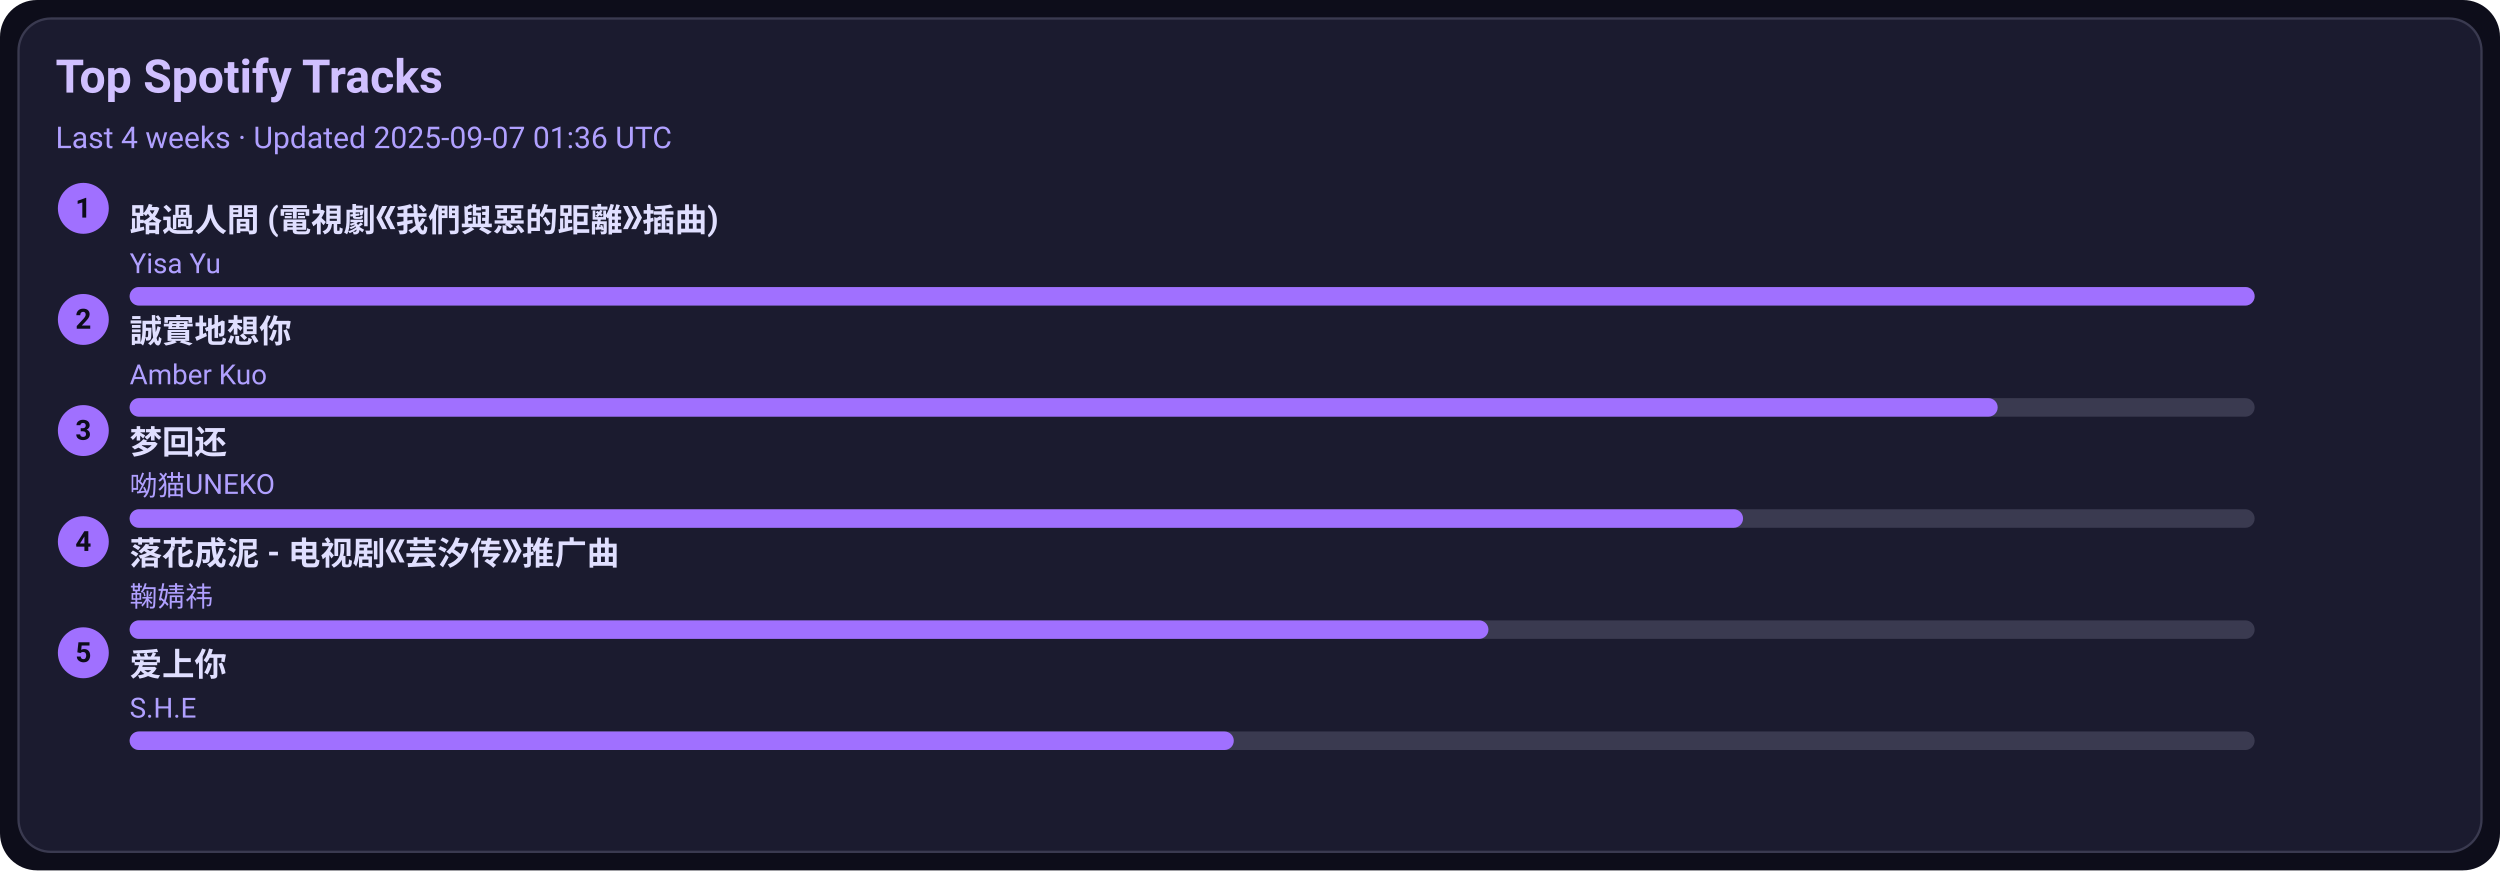
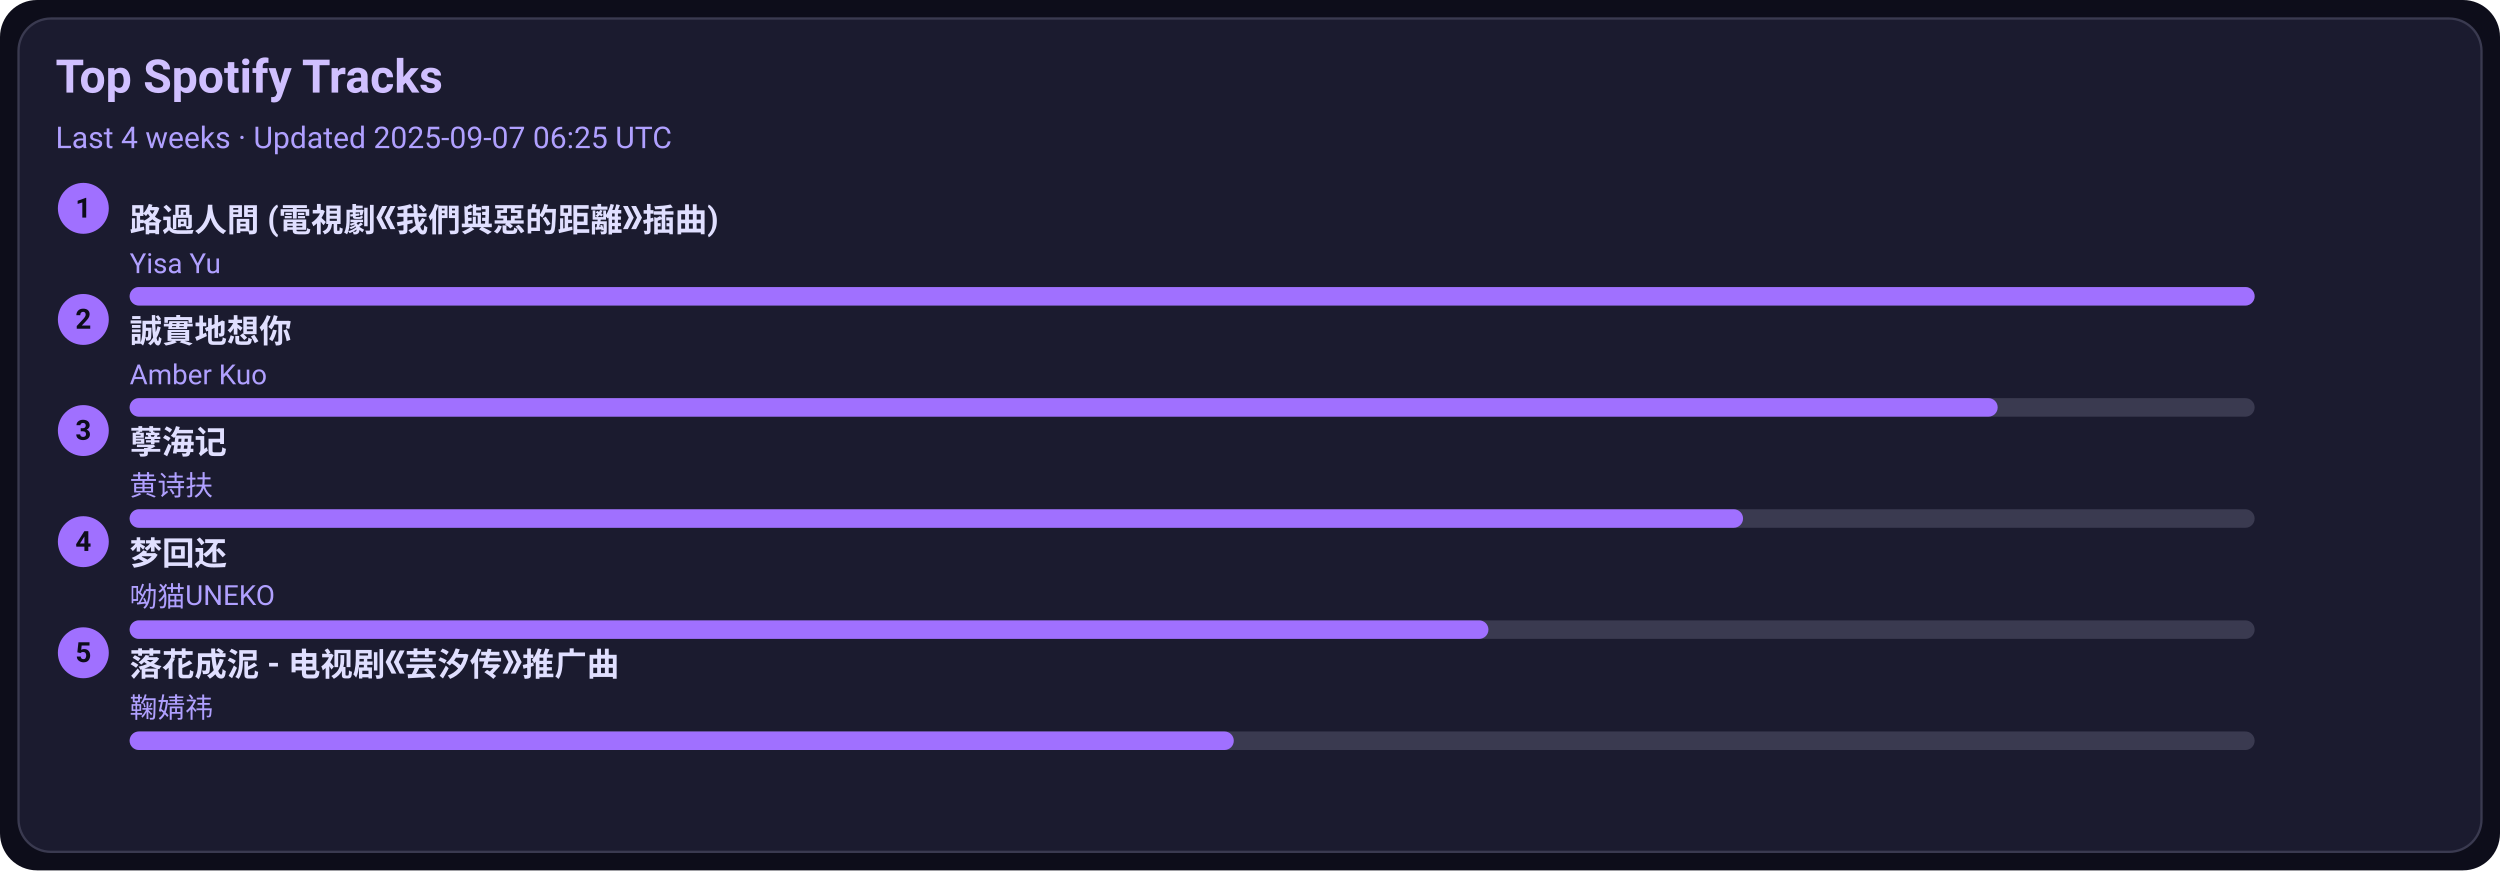
<svg xmlns="http://www.w3.org/2000/svg" width="1080" height="376" viewBox="0 0 1080 376">
  <style>text{font-family:-apple-system,BlinkMacSystemFont,Segoe UI,Roboto,Ubuntu,Helvetica Neue,Arial,Noto Sans,sans-serif}</style>
  <rect width="1080" height="376" rx="16" fill="#0d0d1a" />
  <rect x="8" y="8" width="1064" height="360" rx="14" fill="#1b1b2f" stroke="#3a3a50" />
  <text x="24" y="40" font-size="20" fill="#d0c0ff" font-weight="600">Top Spotify Tracks</text>
-   <text x="24" y="64" font-size="13" fill="#b0a0ff">Last 4 weeks · Updated 2025-09-07 01:36 UTC</text>
+   <text x="24" y="64" font-size="13" fill="#b0a0ff">Last 4 weeks · Updated 2025-09-07 06:25 UTC</text>
  <circle cx="36" cy="90" r="11" fill="#a070ff" />
  <text x="36" y="94" text-anchor="middle" font-size="12" fill="#0d0d1a" font-weight="700">1</text>
  <a href="https://open.spotify.com/track/1ZSleGniKMWNrWvK5cGALO" target="_blank" rel="noopener noreferrer">
    <text x="56" y="100" font-size="14" fill="#e0dfff" font-weight="600">路過人間 (電視劇《我們與惡的距離》插曲)</text>
  </a>
  <text x="56" y="118" font-size="12" fill="#b0a0ff">Yisa Yu</text>
  <rect x="56" y="124" width="918" height="8" rx="4" fill="#3a3a50" />
  <rect x="56" y="124" width="918" height="8" rx="4" fill="#a070ff" />
  <circle cx="36" cy="138" r="11" fill="#a070ff" />
  <text x="36" y="142" text-anchor="middle" font-size="12" fill="#0d0d1a" font-weight="700">2</text>
  <a href="https://open.spotify.com/track/1SPZzj8QzOwZoAGKXMGLGJ" target="_blank" rel="noopener noreferrer">
    <text x="56" y="148" font-size="14" fill="#e0dfff" font-weight="600">誠實地想你</text>
  </a>
  <text x="56" y="166" font-size="12" fill="#b0a0ff">Amber Kuo</text>
  <rect x="56" y="172" width="918" height="8" rx="4" fill="#3a3a50" />
  <rect x="56" y="172" width="807" height="8" rx="4" fill="#a070ff" />
  <circle cx="36" cy="186" r="11" fill="#a070ff" />
  <text x="36" y="190" text-anchor="middle" font-size="12" fill="#0d0d1a" font-weight="700">3</text>
-   <a href="https://open.spotify.com/track/6jTK3YxlFysC8g0Ye9tbPK" target="_blank" rel="noopener noreferrer">
-     <text x="56" y="196" font-size="14" fill="#e0dfff" font-weight="600">梦回还</text>
+   <a href="https://open.spotify.com/track/3eIovUMhirNN6btJbpzNqD" target="_blank" rel="noopener noreferrer">
+     <text x="56" y="196" font-size="14" fill="#e0dfff" font-weight="600">孽海记</text>
  </a>
-   <text x="56" y="214" font-size="12" fill="#b0a0ff">呦猫UNEKO</text>
+   <text x="56" y="214" font-size="12" fill="#b0a0ff">黄诗扶</text>
  <rect x="56" y="220" width="918" height="8" rx="4" fill="#3a3a50" />
  <rect x="56" y="220" width="697" height="8" rx="4" fill="#a070ff" />
  <circle cx="36" cy="234" r="11" fill="#a070ff" />
  <text x="36" y="238" text-anchor="middle" font-size="12" fill="#0d0d1a" font-weight="700">4</text>
-   <a href="https://open.spotify.com/track/3kOZsJz3crGIWWHeoCNa0O" target="_blank" rel="noopener noreferrer">
-     <text x="56" y="244" font-size="14" fill="#e0dfff" font-weight="600">落花成泥 - 电视剧《芸汐传》推广曲</text>
+   <a href="https://open.spotify.com/track/6jTK3YxlFysC8g0Ye9tbPK" target="_blank" rel="noopener noreferrer">
+     <text x="56" y="244" font-size="14" fill="#e0dfff" font-weight="600">梦回还</text>
  </a>
-   <text x="56" y="262" font-size="12" fill="#b0a0ff">鞠婧祎</text>
+   <text x="56" y="262" font-size="12" fill="#b0a0ff">呦猫UNEKO</text>
  <rect x="56" y="268" width="918" height="8" rx="4" fill="#3a3a50" />
  <rect x="56" y="268" width="587" height="8" rx="4" fill="#a070ff" />
  <circle cx="36" cy="282" r="11" fill="#a070ff" />
  <text x="36" y="286" text-anchor="middle" font-size="12" fill="#0d0d1a" font-weight="700">5</text>
-   <a href="https://open.spotify.com/track/4hcNpo1rtbzyNswsM5byTf" target="_blank" rel="noopener noreferrer">
-     <text x="56" y="292" font-size="14" fill="#e0dfff" font-weight="600">爱上你</text>
+   <a href="https://open.spotify.com/track/3kOZsJz3crGIWWHeoCNa0O" target="_blank" rel="noopener noreferrer">
+     <text x="56" y="292" font-size="14" fill="#e0dfff" font-weight="600">落花成泥 - 电视剧《芸汐传》推广曲</text>
  </a>
-   <text x="56" y="310" font-size="12" fill="#b0a0ff">S.H.E</text>
+   <text x="56" y="310" font-size="12" fill="#b0a0ff">鞠婧祎</text>
  <rect x="56" y="316" width="918" height="8" rx="4" fill="#3a3a50" />
  <rect x="56" y="316" width="477" height="8" rx="4" fill="#a070ff" />
</svg>
